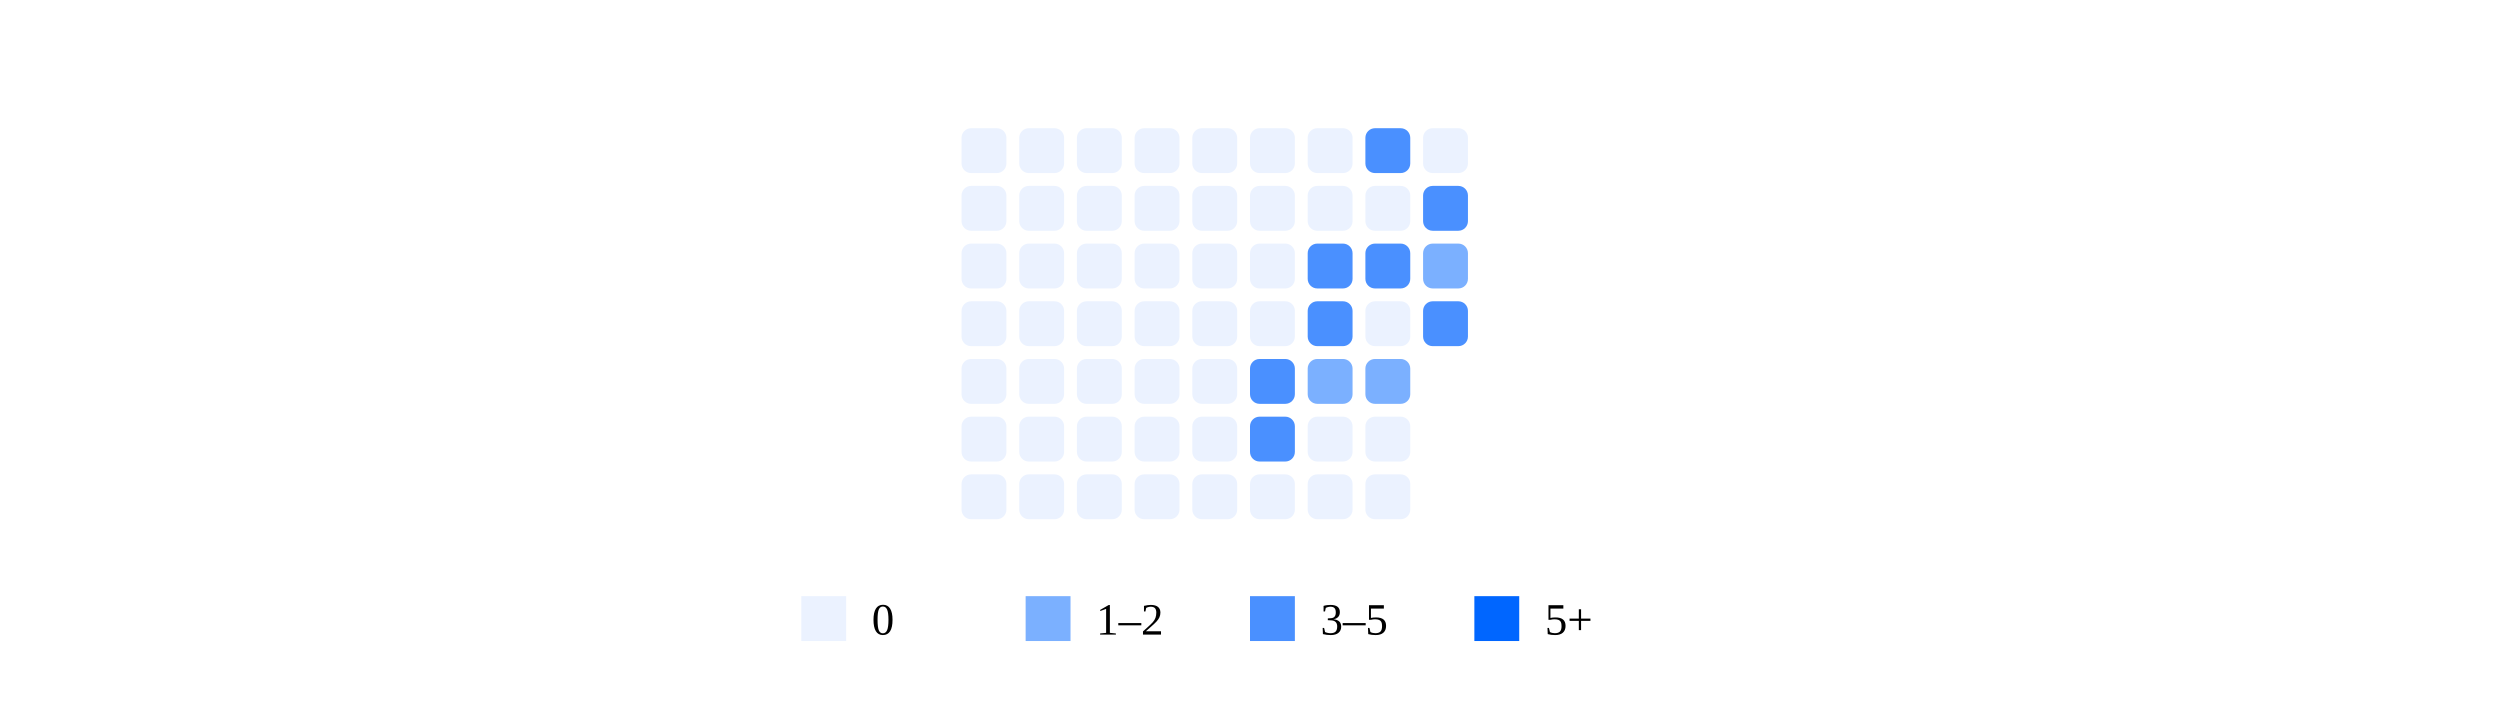
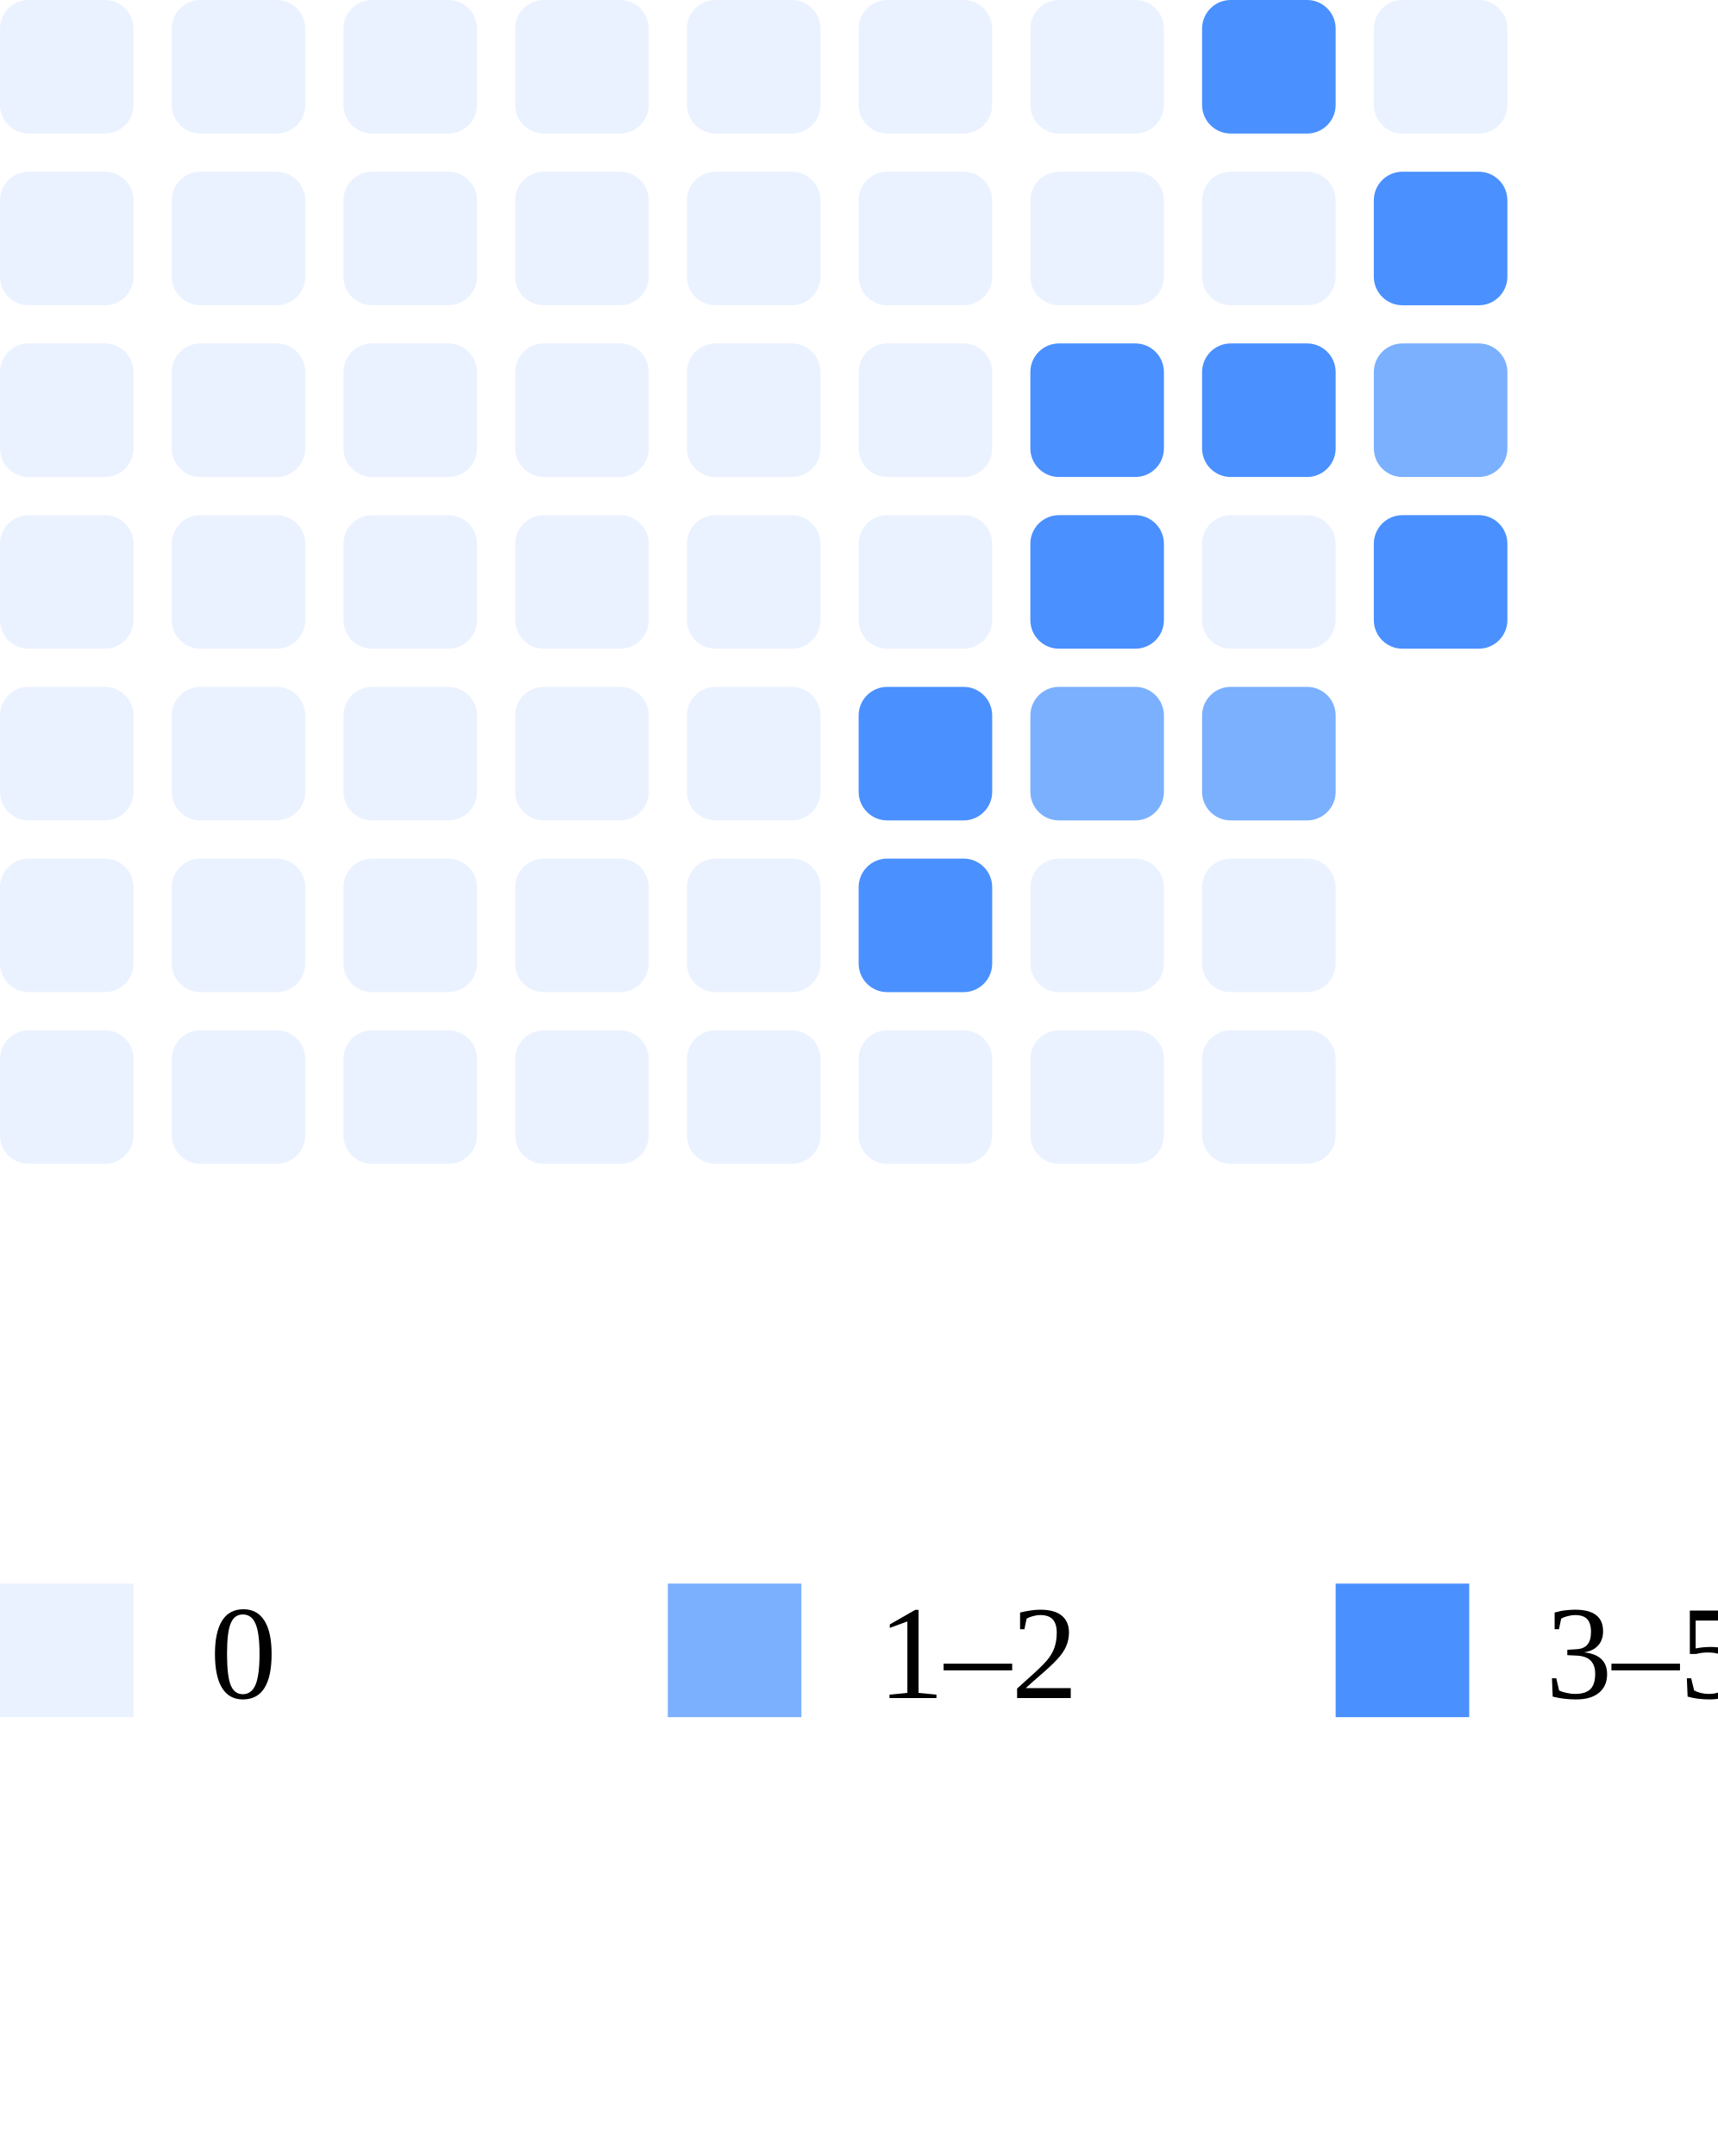
- <svg xmlns="http://www.w3.org/2000/svg" width="780" height="226">
-   <rect x="300" y="40" width="14" height="14" rx="3" fill="#ebf2ff" />
-   <rect x="300" y="58" width="14" height="14" rx="3" fill="#ebf2ff" />
-   <rect x="300" y="76" width="14" height="14" rx="3" fill="#ebf2ff" />
-   <rect x="300" y="94" width="14" height="14" rx="3" fill="#ebf2ff" />
-   <rect x="300" y="112" width="14" height="14" rx="3" fill="#ebf2ff" />
-   <rect x="300" y="130" width="14" height="14" rx="3" fill="#ebf2ff" />
-   <rect x="300" y="148" width="14" height="14" rx="3" fill="#ebf2ff" />
-   <rect x="318" y="40" width="14" height="14" rx="3" fill="#ebf2ff" />
-   <rect x="318" y="58" width="14" height="14" rx="3" fill="#ebf2ff" />
-   <rect x="318" y="76" width="14" height="14" rx="3" fill="#ebf2ff" />
-   <rect x="318" y="94" width="14" height="14" rx="3" fill="#ebf2ff" />
-   <rect x="318" y="112" width="14" height="14" rx="3" fill="#ebf2ff" />
-   <rect x="318" y="130" width="14" height="14" rx="3" fill="#ebf2ff" />
-   <rect x="318" y="148" width="14" height="14" rx="3" fill="#ebf2ff" />
-   <rect x="336" y="40" width="14" height="14" rx="3" fill="#ebf2ff" />
-   <rect x="336" y="58" width="14" height="14" rx="3" fill="#ebf2ff" />
-   <rect x="336" y="76" width="14" height="14" rx="3" fill="#ebf2ff" />
-   <rect x="336" y="94" width="14" height="14" rx="3" fill="#ebf2ff" />
-   <rect x="336" y="112" width="14" height="14" rx="3" fill="#ebf2ff" />
-   <rect x="336" y="130" width="14" height="14" rx="3" fill="#ebf2ff" />
-   <rect x="336" y="148" width="14" height="14" rx="3" fill="#ebf2ff" />
-   <rect x="354" y="40" width="14" height="14" rx="3" fill="#ebf2ff" />
-   <rect x="354" y="58" width="14" height="14" rx="3" fill="#ebf2ff" />
-   <rect x="354" y="76" width="14" height="14" rx="3" fill="#ebf2ff" />
-   <rect x="354" y="94" width="14" height="14" rx="3" fill="#ebf2ff" />
-   <rect x="354" y="112" width="14" height="14" rx="3" fill="#ebf2ff" />
-   <rect x="354" y="130" width="14" height="14" rx="3" fill="#ebf2ff" />
-   <rect x="354" y="148" width="14" height="14" rx="3" fill="#ebf2ff" />
-   <rect x="372" y="40" width="14" height="14" rx="3" fill="#ebf2ff" />
-   <rect x="372" y="58" width="14" height="14" rx="3" fill="#ebf2ff" />
-   <rect x="372" y="76" width="14" height="14" rx="3" fill="#ebf2ff" />
-   <rect x="372" y="94" width="14" height="14" rx="3" fill="#ebf2ff" />
-   <rect x="372" y="112" width="14" height="14" rx="3" fill="#ebf2ff" />
-   <rect x="372" y="130" width="14" height="14" rx="3" fill="#ebf2ff" />
-   <rect x="372" y="148" width="14" height="14" rx="3" fill="#ebf2ff" />
-   <rect x="390" y="40" width="14" height="14" rx="3" fill="#ebf2ff" />
-   <rect x="390" y="58" width="14" height="14" rx="3" fill="#ebf2ff" />
-   <rect x="390" y="76" width="14" height="14" rx="3" fill="#ebf2ff" />
-   <rect x="390" y="94" width="14" height="14" rx="3" fill="#ebf2ff" />
-   <rect x="390" y="112" width="14" height="14" rx="3" fill="#4a90ff" />
-   <rect x="390" y="130" width="14" height="14" rx="3" fill="#4a90ff" />
-   <rect x="390" y="148" width="14" height="14" rx="3" fill="#ebf2ff" />
-   <rect x="408" y="40" width="14" height="14" rx="3" fill="#ebf2ff" />
-   <rect x="408" y="58" width="14" height="14" rx="3" fill="#ebf2ff" />
-   <rect x="408" y="76" width="14" height="14" rx="3" fill="#4a90ff" />
-   <rect x="408" y="94" width="14" height="14" rx="3" fill="#4a90ff" />
-   <rect x="408" y="112" width="14" height="14" rx="3" fill="#7bb0ff" />
-   <rect x="408" y="130" width="14" height="14" rx="3" fill="#ebf2ff" />
-   <rect x="408" y="148" width="14" height="14" rx="3" fill="#ebf2ff" />
-   <rect x="426" y="40" width="14" height="14" rx="3" fill="#4a90ff" />
-   <rect x="426" y="58" width="14" height="14" rx="3" fill="#ebf2ff" />
-   <rect x="426" y="76" width="14" height="14" rx="3" fill="#4a90ff" />
-   <rect x="426" y="94" width="14" height="14" rx="3" fill="#ebf2ff" />
-   <rect x="426" y="112" width="14" height="14" rx="3" fill="#7bb0ff" />
-   <rect x="426" y="130" width="14" height="14" rx="3" fill="#ebf2ff" />
-   <rect x="426" y="148" width="14" height="14" rx="3" fill="#ebf2ff" />
-   <rect x="444" y="40" width="14" height="14" rx="3" fill="#ebf2ff" />
-   <rect x="444" y="58" width="14" height="14" rx="3" fill="#4a90ff" />
-   <rect x="444" y="76" width="14" height="14" rx="3" fill="#7bb0ff" />
-   <rect x="444" y="94" width="14" height="14" rx="3" fill="#4a90ff" />
-   <rect x="250" y="186" width="14" height="14" fill="#ebf2ff" />
-   <text x="272" y="198" font-size="14">0</text>
-   <rect x="320" y="186" width="14" height="14" fill="#7bb0ff" />
-   <text x="342" y="198" font-size="14">1–2</text>
-   <rect x="390" y="186" width="14" height="14" fill="#4a90ff" />
-   <text x="412" y="198" font-size="14">3–5</text>
-   <rect x="460" y="186" width="14" height="14" fill="#0066ff" />
-   <text x="482" y="198" font-size="14">5+</text>
+ <svg xmlns="http://www.w3.org/2000/svg" width="180" height="226">
+   <rect x="0" y="0" width="14" height="14" rx="3" fill="#ebf2ff" />
+   <rect x="0" y="18" width="14" height="14" rx="3" fill="#ebf2ff" />
+   <rect x="0" y="36" width="14" height="14" rx="3" fill="#ebf2ff" />
+   <rect x="0" y="54" width="14" height="14" rx="3" fill="#ebf2ff" />
+   <rect x="0" y="72" width="14" height="14" rx="3" fill="#ebf2ff" />
+   <rect x="0" y="90" width="14" height="14" rx="3" fill="#ebf2ff" />
+   <rect x="0" y="108" width="14" height="14" rx="3" fill="#ebf2ff" />
+   <rect x="18" y="0" width="14" height="14" rx="3" fill="#ebf2ff" />
+   <rect x="18" y="18" width="14" height="14" rx="3" fill="#ebf2ff" />
+   <rect x="18" y="36" width="14" height="14" rx="3" fill="#ebf2ff" />
+   <rect x="18" y="54" width="14" height="14" rx="3" fill="#ebf2ff" />
+   <rect x="18" y="72" width="14" height="14" rx="3" fill="#ebf2ff" />
+   <rect x="18" y="90" width="14" height="14" rx="3" fill="#ebf2ff" />
+   <rect x="18" y="108" width="14" height="14" rx="3" fill="#ebf2ff" />
+   <rect x="36" y="0" width="14" height="14" rx="3" fill="#ebf2ff" />
+   <rect x="36" y="18" width="14" height="14" rx="3" fill="#ebf2ff" />
+   <rect x="36" y="36" width="14" height="14" rx="3" fill="#ebf2ff" />
+   <rect x="36" y="54" width="14" height="14" rx="3" fill="#ebf2ff" />
+   <rect x="36" y="72" width="14" height="14" rx="3" fill="#ebf2ff" />
+   <rect x="36" y="90" width="14" height="14" rx="3" fill="#ebf2ff" />
+   <rect x="36" y="108" width="14" height="14" rx="3" fill="#ebf2ff" />
+   <rect x="54" y="0" width="14" height="14" rx="3" fill="#ebf2ff" />
+   <rect x="54" y="18" width="14" height="14" rx="3" fill="#ebf2ff" />
+   <rect x="54" y="36" width="14" height="14" rx="3" fill="#ebf2ff" />
+   <rect x="54" y="54" width="14" height="14" rx="3" fill="#ebf2ff" />
+   <rect x="54" y="72" width="14" height="14" rx="3" fill="#ebf2ff" />
+   <rect x="54" y="90" width="14" height="14" rx="3" fill="#ebf2ff" />
+   <rect x="54" y="108" width="14" height="14" rx="3" fill="#ebf2ff" />
+   <rect x="72" y="0" width="14" height="14" rx="3" fill="#ebf2ff" />
+   <rect x="72" y="18" width="14" height="14" rx="3" fill="#ebf2ff" />
+   <rect x="72" y="36" width="14" height="14" rx="3" fill="#ebf2ff" />
+   <rect x="72" y="54" width="14" height="14" rx="3" fill="#ebf2ff" />
+   <rect x="72" y="72" width="14" height="14" rx="3" fill="#ebf2ff" />
+   <rect x="72" y="90" width="14" height="14" rx="3" fill="#ebf2ff" />
+   <rect x="72" y="108" width="14" height="14" rx="3" fill="#ebf2ff" />
+   <rect x="90" y="0" width="14" height="14" rx="3" fill="#ebf2ff" />
+   <rect x="90" y="18" width="14" height="14" rx="3" fill="#ebf2ff" />
+   <rect x="90" y="36" width="14" height="14" rx="3" fill="#ebf2ff" />
+   <rect x="90" y="54" width="14" height="14" rx="3" fill="#ebf2ff" />
+   <rect x="90" y="72" width="14" height="14" rx="3" fill="#4a90ff" />
+   <rect x="90" y="90" width="14" height="14" rx="3" fill="#4a90ff" />
+   <rect x="90" y="108" width="14" height="14" rx="3" fill="#ebf2ff" />
+   <rect x="108" y="0" width="14" height="14" rx="3" fill="#ebf2ff" />
+   <rect x="108" y="18" width="14" height="14" rx="3" fill="#ebf2ff" />
+   <rect x="108" y="36" width="14" height="14" rx="3" fill="#4a90ff" />
+   <rect x="108" y="54" width="14" height="14" rx="3" fill="#4a90ff" />
+   <rect x="108" y="72" width="14" height="14" rx="3" fill="#7bb0ff" />
+   <rect x="108" y="90" width="14" height="14" rx="3" fill="#ebf2ff" />
+   <rect x="108" y="108" width="14" height="14" rx="3" fill="#ebf2ff" />
+   <rect x="126" y="0" width="14" height="14" rx="3" fill="#4a90ff" />
+   <rect x="126" y="18" width="14" height="14" rx="3" fill="#ebf2ff" />
+   <rect x="126" y="36" width="14" height="14" rx="3" fill="#4a90ff" />
+   <rect x="126" y="54" width="14" height="14" rx="3" fill="#ebf2ff" />
+   <rect x="126" y="72" width="14" height="14" rx="3" fill="#7bb0ff" />
+   <rect x="126" y="90" width="14" height="14" rx="3" fill="#ebf2ff" />
+   <rect x="126" y="108" width="14" height="14" rx="3" fill="#ebf2ff" />
+   <rect x="144" y="0" width="14" height="14" rx="3" fill="#ebf2ff" />
+   <rect x="144" y="18" width="14" height="14" rx="3" fill="#4a90ff" />
+   <rect x="144" y="36" width="14" height="14" rx="3" fill="#7bb0ff" />
+   <rect x="144" y="54" width="14" height="14" rx="3" fill="#4a90ff" />
+   <rect x="0" y="166" width="14" height="14" fill="#ebf2ff" />
+   <text x="22" y="178" font-size="14">0</text>
+   <rect x="70" y="166" width="14" height="14" fill="#7bb0ff" />
+   <text x="92" y="178" font-size="14">1–2</text>
+   <rect x="140" y="166" width="14" height="14" fill="#4a90ff" />
+   <text x="162" y="178" font-size="14">3–5</text>
+   <rect x="210" y="166" width="14" height="14" fill="#0066ff" />
+   <text x="232" y="178" font-size="14">5+</text>
</svg>
